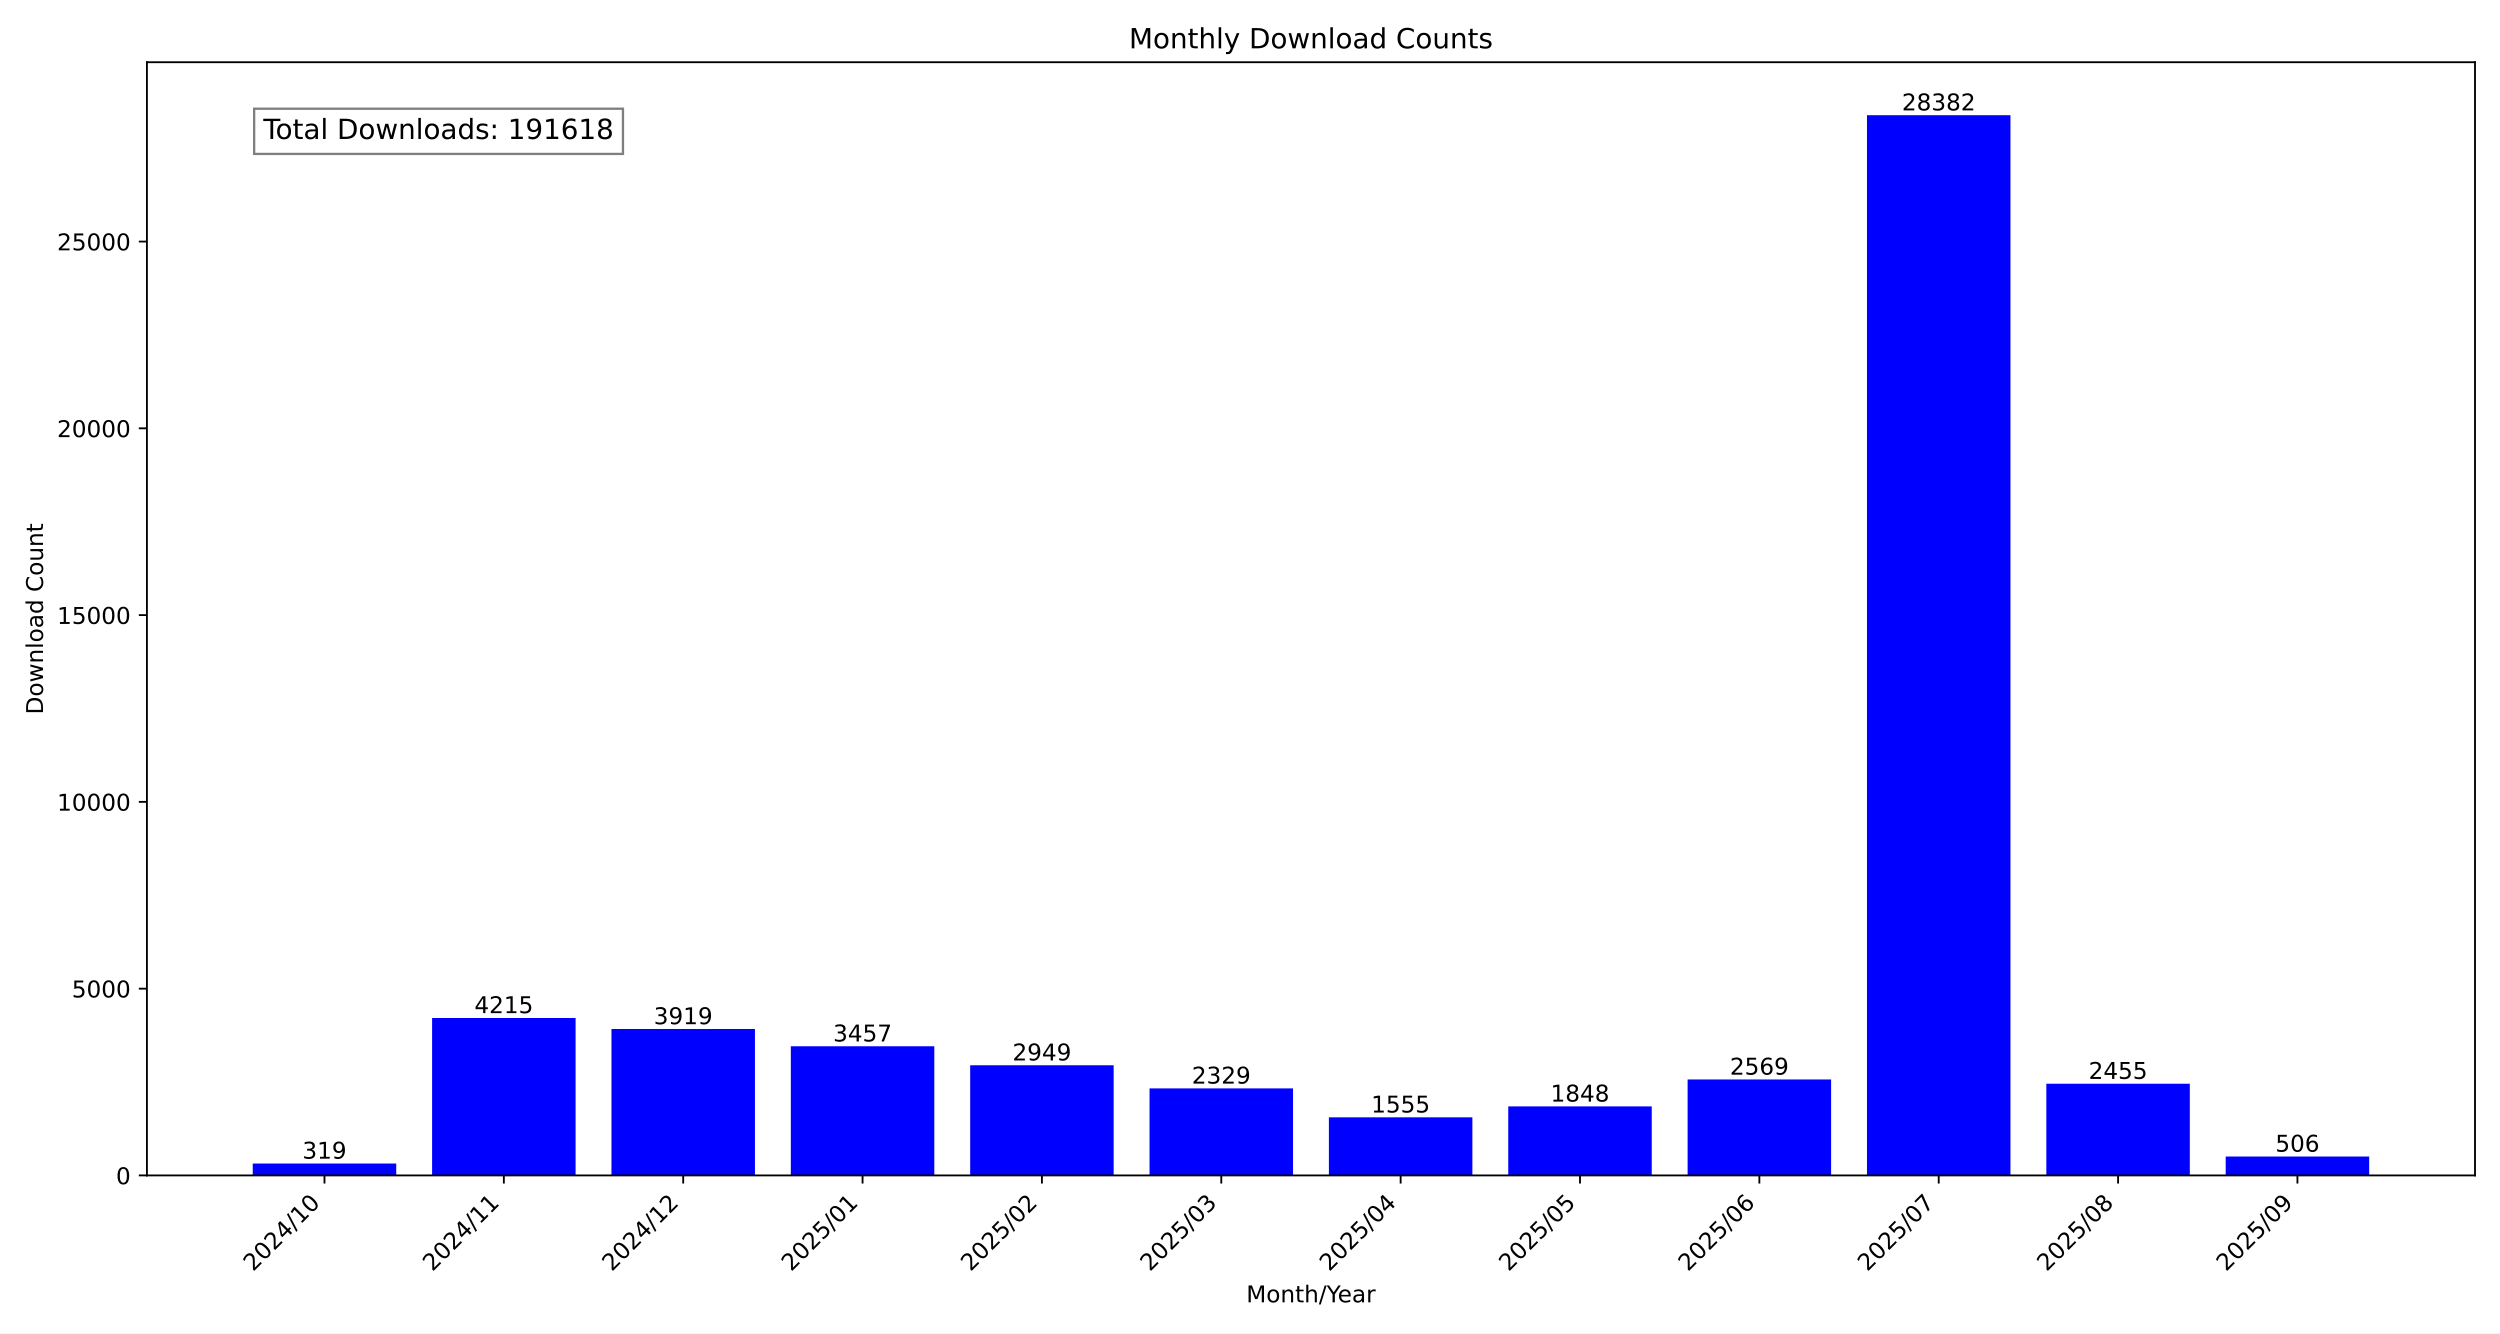
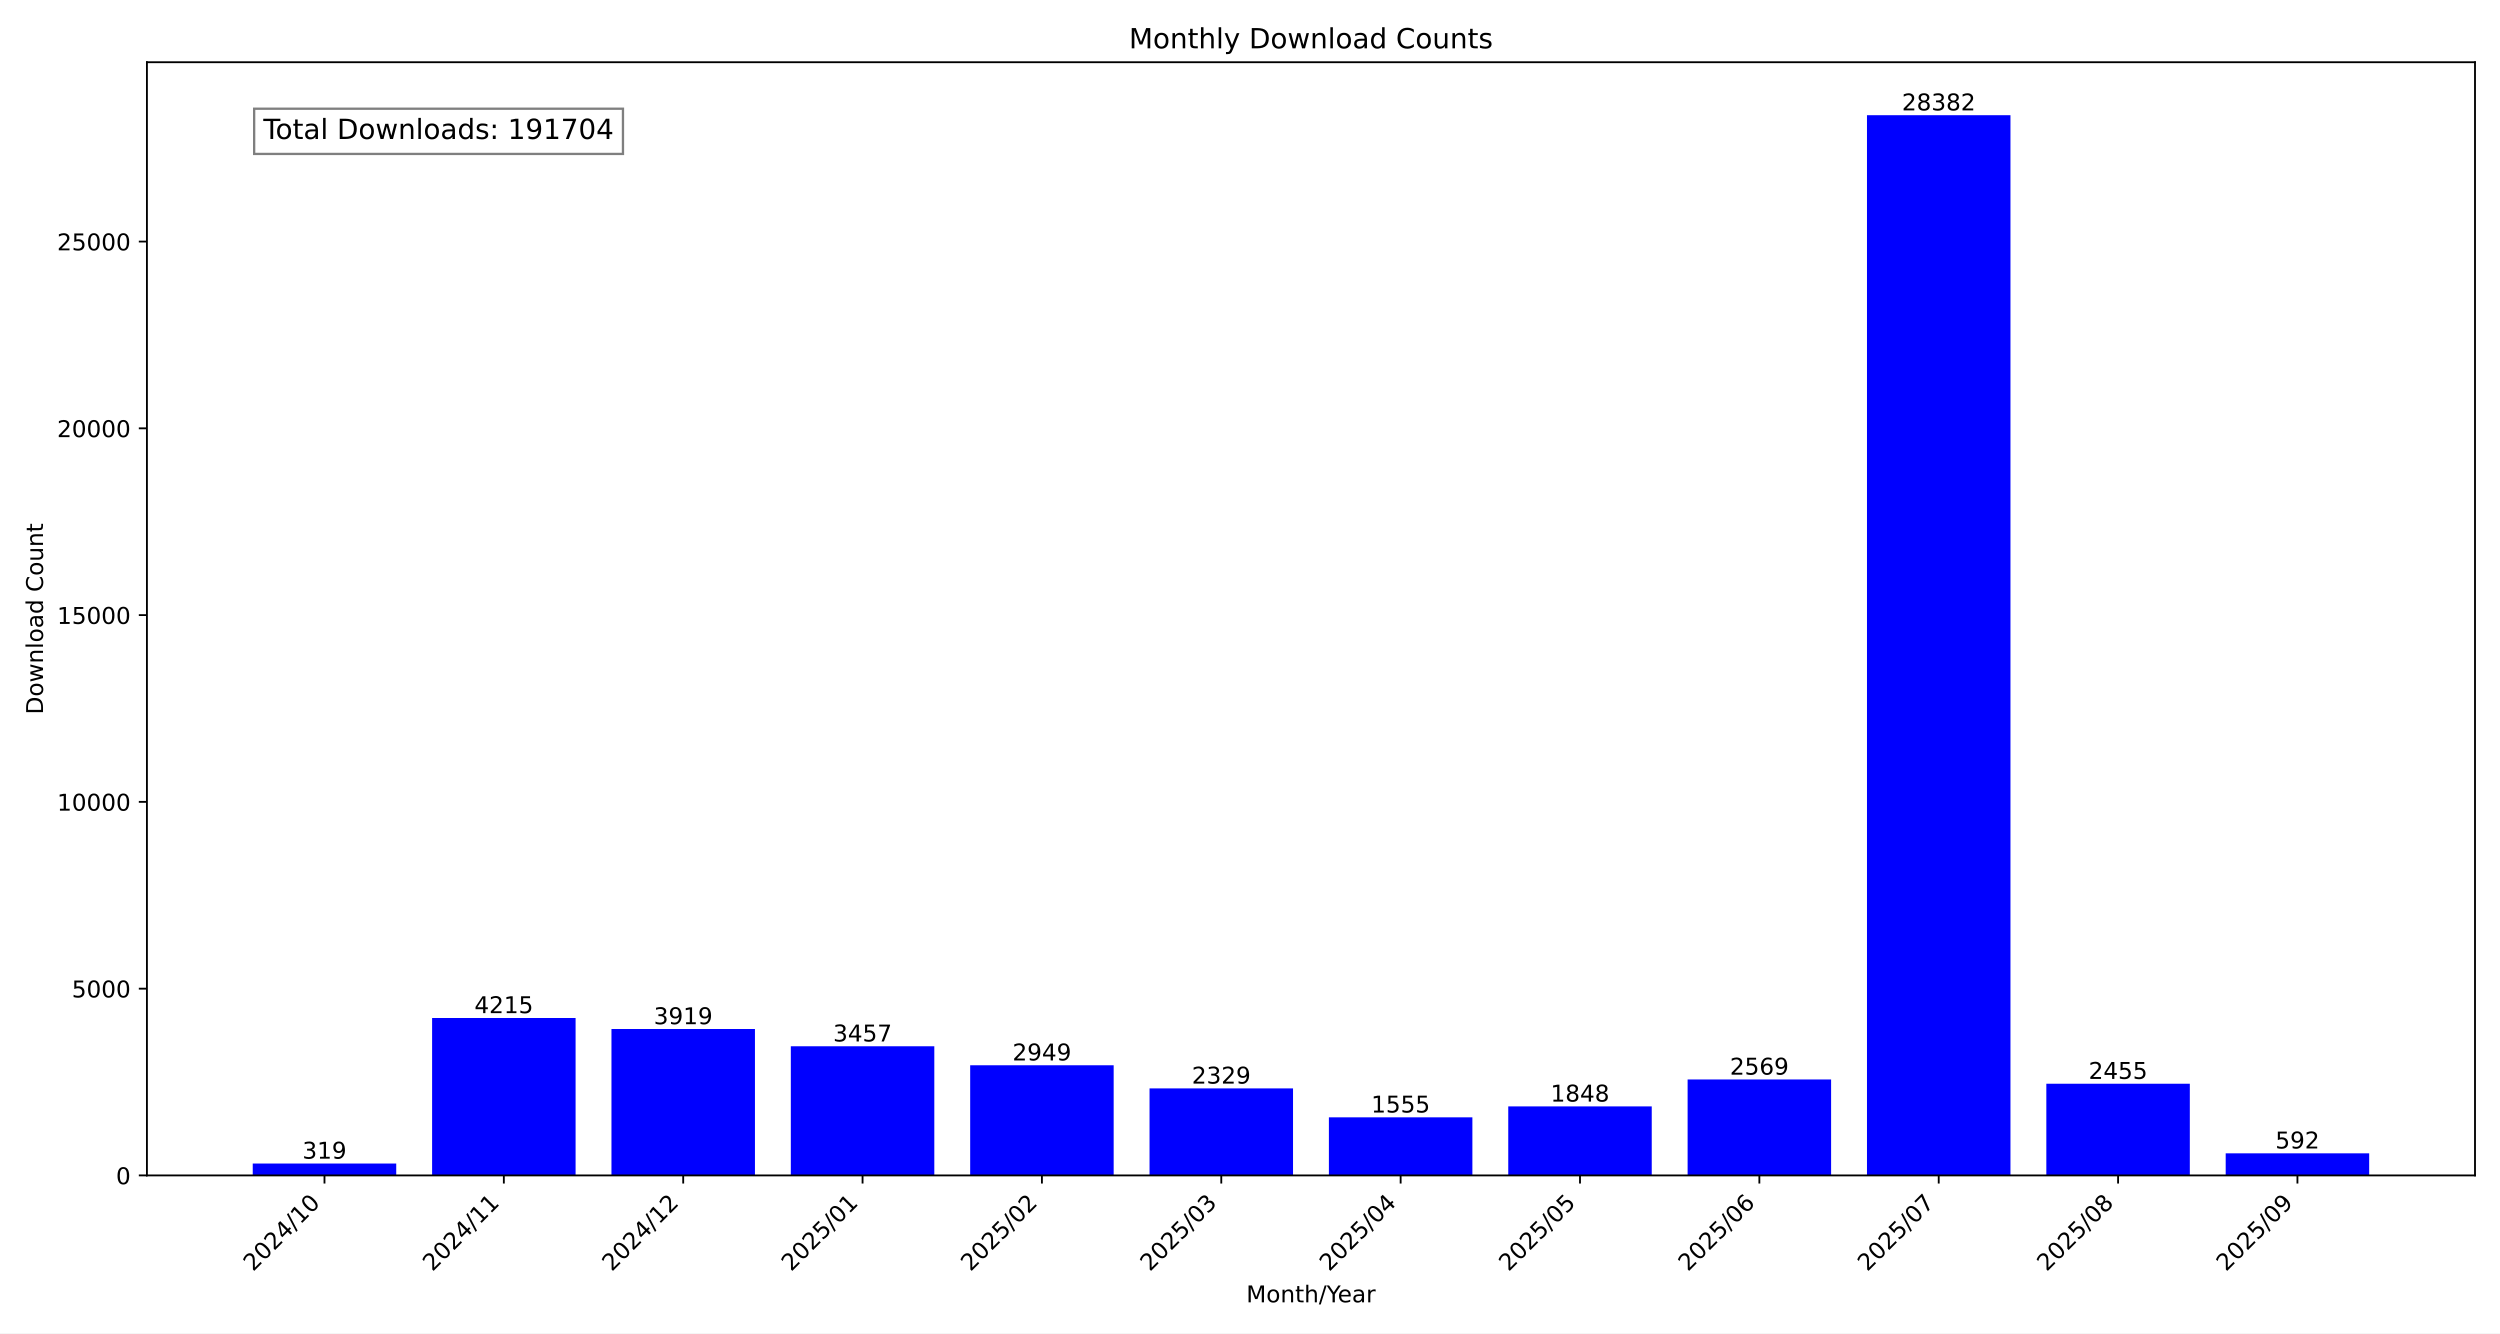
<svg xmlns="http://www.w3.org/2000/svg" xmlns:xlink="http://www.w3.org/1999/xlink" width="1080pt" height="576pt" viewBox="0 0 1080 576" version="1.1">
  <defs>
    <style type="text/css">*{stroke-linejoin: round; stroke-linecap: butt}</style>
  </defs>
  <g id="figure_1">
    <g id="patch_1">
      <path d="M 0 576  L 1080 576  L 1080 0  L 0 0  z " style="fill: #ffffff" />
    </g>
    <g id="axes_1">
      <g id="patch_2">
        <path d="M 63.47 507.782  L 1069.2 507.782  L 1069.2 26.88  L 63.47 26.88  z " style="fill: #ffffff" />
      </g>
      <g id="patch_3">
-         <path d="M 109.185 507.782  L 171.171 507.782  L 171.171 502.634  L 109.185 502.634  z " clip-path="url(#pc7897b27f4)" style="fill: #0000ff" />
+         <path d="M 109.185 507.782  L 171.171 507.782  L 171.171 502.634  L 109.185 502.634  z " clip-path="url(#p84c4032119)" style="fill: #0000ff" />
      </g>
      <g id="patch_4">
-         <path d="M 186.668 507.782  L 248.654 507.782  L 248.654 439.764  L 186.668 439.764  z " clip-path="url(#pc7897b27f4)" style="fill: #0000ff" />
+         <path d="M 186.668 507.782  L 248.654 507.782  L 248.654 439.764  L 186.668 439.764  z " clip-path="url(#p84c4032119)" style="fill: #0000ff" />
      </g>
      <g id="patch_5">
-         <path d="M 264.151 507.782  L 326.138 507.782  L 326.138 444.541  L 264.151 444.541  z " clip-path="url(#pc7897b27f4)" style="fill: #0000ff" />
+         <path d="M 264.151 507.782  L 326.138 507.782  L 326.138 444.541  L 264.151 444.541  z " clip-path="url(#p84c4032119)" style="fill: #0000ff" />
      </g>
      <g id="patch_6">
-         <path d="M 341.634 507.782  L 403.621 507.782  L 403.621 451.996  L 341.634 451.996  z " clip-path="url(#pc7897b27f4)" style="fill: #0000ff" />
+         <path d="M 341.634 507.782  L 403.621 507.782  L 403.621 451.996  L 341.634 451.996  z " clip-path="url(#p84c4032119)" style="fill: #0000ff" />
      </g>
      <g id="patch_7">
-         <path d="M 419.117 507.782  L 481.104 507.782  L 481.104 460.194  L 419.117 460.194  z " clip-path="url(#pc7897b27f4)" style="fill: #0000ff" />
+         <path d="M 419.117 507.782  L 481.104 507.782  L 481.104 460.194  L 419.117 460.194  z " clip-path="url(#p84c4032119)" style="fill: #0000ff" />
      </g>
      <g id="patch_8">
-         <path d="M 496.6 507.782  L 558.587 507.782  L 558.587 470.199  L 496.6 470.199  z " clip-path="url(#pc7897b27f4)" style="fill: #0000ff" />
+         <path d="M 496.6 507.782  L 558.587 507.782  L 558.587 470.199  L 496.6 470.199  z " clip-path="url(#p84c4032119)" style="fill: #0000ff" />
      </g>
      <g id="patch_9">
-         <path d="M 574.083 507.782  L 636.07 507.782  L 636.07 482.689  L 574.083 482.689  z " clip-path="url(#pc7897b27f4)" style="fill: #0000ff" />
+         <path d="M 574.083 507.782  L 636.07 507.782  L 636.07 482.689  L 574.083 482.689  z " clip-path="url(#p84c4032119)" style="fill: #0000ff" />
      </g>
      <g id="patch_10">
-         <path d="M 651.566 507.782  L 713.553 507.782  L 713.553 477.961  L 651.566 477.961  z " clip-path="url(#pc7897b27f4)" style="fill: #0000ff" />
+         <path d="M 651.566 507.782  L 713.553 507.782  L 713.553 477.961  L 651.566 477.961  z " clip-path="url(#p84c4032119)" style="fill: #0000ff" />
      </g>
      <g id="patch_11">
-         <path d="M 729.049 507.782  L 791.036 507.782  L 791.036 466.326  L 729.049 466.326  z " clip-path="url(#pc7897b27f4)" style="fill: #0000ff" />
+         <path d="M 729.049 507.782  L 791.036 507.782  L 791.036 466.326  L 729.049 466.326  z " clip-path="url(#p84c4032119)" style="fill: #0000ff" />
      </g>
      <g id="patch_12">
-         <path d="M 806.532 507.782  L 868.519 507.782  L 868.519 49.78  L 806.532 49.78  z " clip-path="url(#pc7897b27f4)" style="fill: #0000ff" />
+         <path d="M 806.532 507.782  L 868.519 507.782  L 868.519 49.78  L 806.532 49.78  z " clip-path="url(#p84c4032119)" style="fill: #0000ff" />
      </g>
      <g id="patch_13">
-         <path d="M 884.016 507.782  L 946.002 507.782  L 946.002 468.165  L 884.016 468.165  z " clip-path="url(#pc7897b27f4)" style="fill: #0000ff" />
+         <path d="M 884.016 507.782  L 946.002 507.782  L 946.002 468.165  L 884.016 468.165  z " clip-path="url(#p84c4032119)" style="fill: #0000ff" />
      </g>
      <g id="patch_14">
-         <path d="M 961.499 507.782  L 1023.485 507.782  L 1023.485 499.616  L 961.499 499.616  z " clip-path="url(#pc7897b27f4)" style="fill: #0000ff" />
+         <path d="M 961.499 507.782  L 1023.485 507.782  L 1023.485 498.229  L 961.499 498.229  z " clip-path="url(#p84c4032119)" style="fill: #0000ff" />
      </g>
      <g id="matplotlib.axis_1">
        <g id="xtick_1">
          <g id="line2d_1">
            <defs>
-               <path id="m8967064bf0" d="M 0 0  L 0 3.5  " style="stroke: #000000; stroke-width: 0.8" />
+               <path id="m79286343f2" d="M 0 0  L 0 3.5  " style="stroke: #000000; stroke-width: 0.8" />
            </defs>
            <g>
-               <use xlink:href="#m8967064bf0" x="140.178" y="507.782" style="stroke: #000000; stroke-width: 0.8" />
+               <use xlink:href="#m79286343f2" x="140.178" y="507.782" style="stroke: #000000; stroke-width: 0.8" />
            </g>
          </g>
          <g id="text_1">
            <g transform="translate(109.3318 549.5306) rotate(-45) scale(0.1 -0.1)">
              <defs>
                <path id="DejaVuSans-32" d="M 1228 531  L 3431 531  L 3431 0  L 469 0  L 469 531  Q 828 903 1448 1529  Q 2069 2156 2228 2338  Q 2531 2678 2651 2914  Q 2772 3150 2772 3378  Q 2772 3750 2511 3984  Q 2250 4219 1831 4219  Q 1534 4219 1204 4116  Q 875 4013 500 3803  L 500 4441  Q 881 4594 1212 4672  Q 1544 4750 1819 4750  Q 2544 4750 2975 4387  Q 3406 4025 3406 3419  Q 3406 3131 3298 2873  Q 3191 2616 2906 2266  Q 2828 2175 2409 1742  Q 1991 1309 1228 531  z " transform="scale(0.015625)" />
                <path id="DejaVuSans-30" d="M 2034 4250  Q 1547 4250 1301 3770  Q 1056 3291 1056 2328  Q 1056 1369 1301 889  Q 1547 409 2034 409  Q 2525 409 2770 889  Q 3016 1369 3016 2328  Q 3016 3291 2770 3770  Q 2525 4250 2034 4250  z M 2034 4750  Q 2819 4750 3233 4129  Q 3647 3509 3647 2328  Q 3647 1150 3233 529  Q 2819 -91 2034 -91  Q 1250 -91 836 529  Q 422 1150 422 2328  Q 422 3509 836 4129  Q 1250 4750 2034 4750  z " transform="scale(0.015625)" />
                <path id="DejaVuSans-34" d="M 2419 4116  L 825 1625  L 2419 1625  L 2419 4116  z M 2253 4666  L 3047 4666  L 3047 1625  L 3713 1625  L 3713 1100  L 3047 1100  L 3047 0  L 2419 0  L 2419 1100  L 313 1100  L 313 1709  L 2253 4666  z " transform="scale(0.015625)" />
                <path id="DejaVuSans-2f" d="M 1625 4666  L 2156 4666  L 531 -594  L 0 -594  L 1625 4666  z " transform="scale(0.015625)" />
                <path id="DejaVuSans-31" d="M 794 531  L 1825 531  L 1825 4091  L 703 3866  L 703 4441  L 1819 4666  L 2450 4666  L 2450 531  L 3481 531  L 3481 0  L 794 0  L 794 531  z " transform="scale(0.015625)" />
              </defs>
              <use xlink:href="#DejaVuSans-32" />
              <use xlink:href="#DejaVuSans-30" x="63.623" />
              <use xlink:href="#DejaVuSans-32" x="127.246" />
              <use xlink:href="#DejaVuSans-34" x="190.869" />
              <use xlink:href="#DejaVuSans-2f" x="254.492" />
              <use xlink:href="#DejaVuSans-31" x="288.184" />
              <use xlink:href="#DejaVuSans-30" x="351.807" />
            </g>
          </g>
        </g>
        <g id="xtick_2">
          <g id="line2d_2">
            <g>
-               <use xlink:href="#m8967064bf0" x="217.661" y="507.782" style="stroke: #000000; stroke-width: 0.8" />
+               <use xlink:href="#m79286343f2" x="217.661" y="507.782" style="stroke: #000000; stroke-width: 0.8" />
            </g>
          </g>
          <g id="text_2">
            <g transform="translate(186.8148 549.5306) rotate(-45) scale(0.1 -0.1)">
              <use xlink:href="#DejaVuSans-32" />
              <use xlink:href="#DejaVuSans-30" x="63.623" />
              <use xlink:href="#DejaVuSans-32" x="127.246" />
              <use xlink:href="#DejaVuSans-34" x="190.869" />
              <use xlink:href="#DejaVuSans-2f" x="254.492" />
              <use xlink:href="#DejaVuSans-31" x="288.184" />
              <use xlink:href="#DejaVuSans-31" x="351.807" />
            </g>
          </g>
        </g>
        <g id="xtick_3">
          <g id="line2d_3">
            <g>
-               <use xlink:href="#m8967064bf0" x="295.144" y="507.782" style="stroke: #000000; stroke-width: 0.8" />
+               <use xlink:href="#m79286343f2" x="295.144" y="507.782" style="stroke: #000000; stroke-width: 0.8" />
            </g>
          </g>
          <g id="text_3">
            <g transform="translate(264.2979 549.5306) rotate(-45) scale(0.1 -0.1)">
              <use xlink:href="#DejaVuSans-32" />
              <use xlink:href="#DejaVuSans-30" x="63.623" />
              <use xlink:href="#DejaVuSans-32" x="127.246" />
              <use xlink:href="#DejaVuSans-34" x="190.869" />
              <use xlink:href="#DejaVuSans-2f" x="254.492" />
              <use xlink:href="#DejaVuSans-31" x="288.184" />
              <use xlink:href="#DejaVuSans-32" x="351.807" />
            </g>
          </g>
        </g>
        <g id="xtick_4">
          <g id="line2d_4">
            <g>
-               <use xlink:href="#m8967064bf0" x="372.627" y="507.782" style="stroke: #000000; stroke-width: 0.8" />
+               <use xlink:href="#m79286343f2" x="372.627" y="507.782" style="stroke: #000000; stroke-width: 0.8" />
            </g>
          </g>
          <g id="text_4">
            <g transform="translate(341.7809 549.5306) rotate(-45) scale(0.1 -0.1)">
              <defs>
                <path id="DejaVuSans-35" d="M 691 4666  L 3169 4666  L 3169 4134  L 1269 4134  L 1269 2991  Q 1406 3038 1543 3061  Q 1681 3084 1819 3084  Q 2600 3084 3056 2656  Q 3513 2228 3513 1497  Q 3513 744 3044 326  Q 2575 -91 1722 -91  Q 1428 -91 1123 -41  Q 819 9 494 109  L 494 744  Q 775 591 1075 516  Q 1375 441 1709 441  Q 2250 441 2565 725  Q 2881 1009 2881 1497  Q 2881 1984 2565 2268  Q 2250 2553 1709 2553  Q 1456 2553 1204 2497  Q 953 2441 691 2322  L 691 4666  z " transform="scale(0.015625)" />
              </defs>
              <use xlink:href="#DejaVuSans-32" />
              <use xlink:href="#DejaVuSans-30" x="63.623" />
              <use xlink:href="#DejaVuSans-32" x="127.246" />
              <use xlink:href="#DejaVuSans-35" x="190.869" />
              <use xlink:href="#DejaVuSans-2f" x="254.492" />
              <use xlink:href="#DejaVuSans-30" x="288.184" />
              <use xlink:href="#DejaVuSans-31" x="351.807" />
            </g>
          </g>
        </g>
        <g id="xtick_5">
          <g id="line2d_5">
            <g>
-               <use xlink:href="#m8967064bf0" x="450.11" y="507.782" style="stroke: #000000; stroke-width: 0.8" />
+               <use xlink:href="#m79286343f2" x="450.11" y="507.782" style="stroke: #000000; stroke-width: 0.8" />
            </g>
          </g>
          <g id="text_5">
            <g transform="translate(419.264 549.5306) rotate(-45) scale(0.1 -0.1)">
              <use xlink:href="#DejaVuSans-32" />
              <use xlink:href="#DejaVuSans-30" x="63.623" />
              <use xlink:href="#DejaVuSans-32" x="127.246" />
              <use xlink:href="#DejaVuSans-35" x="190.869" />
              <use xlink:href="#DejaVuSans-2f" x="254.492" />
              <use xlink:href="#DejaVuSans-30" x="288.184" />
              <use xlink:href="#DejaVuSans-32" x="351.807" />
            </g>
          </g>
        </g>
        <g id="xtick_6">
          <g id="line2d_6">
            <g>
-               <use xlink:href="#m8967064bf0" x="527.593" y="507.782" style="stroke: #000000; stroke-width: 0.8" />
+               <use xlink:href="#m79286343f2" x="527.593" y="507.782" style="stroke: #000000; stroke-width: 0.8" />
            </g>
          </g>
          <g id="text_6">
            <g transform="translate(496.747 549.5306) rotate(-45) scale(0.1 -0.1)">
              <defs>
                <path id="DejaVuSans-33" d="M 2597 2516  Q 3050 2419 3304 2112  Q 3559 1806 3559 1356  Q 3559 666 3084 287  Q 2609 -91 1734 -91  Q 1441 -91 1130 -33  Q 819 25 488 141  L 488 750  Q 750 597 1062 519  Q 1375 441 1716 441  Q 2309 441 2620 675  Q 2931 909 2931 1356  Q 2931 1769 2642 2001  Q 2353 2234 1838 2234  L 1294 2234  L 1294 2753  L 1863 2753  Q 2328 2753 2575 2939  Q 2822 3125 2822 3475  Q 2822 3834 2567 4026  Q 2313 4219 1838 4219  Q 1578 4219 1281 4162  Q 984 4106 628 3988  L 628 4550  Q 988 4650 1302 4700  Q 1616 4750 1894 4750  Q 2613 4750 3031 4423  Q 3450 4097 3450 3541  Q 3450 3153 3228 2886  Q 3006 2619 2597 2516  z " transform="scale(0.015625)" />
              </defs>
              <use xlink:href="#DejaVuSans-32" />
              <use xlink:href="#DejaVuSans-30" x="63.623" />
              <use xlink:href="#DejaVuSans-32" x="127.246" />
              <use xlink:href="#DejaVuSans-35" x="190.869" />
              <use xlink:href="#DejaVuSans-2f" x="254.492" />
              <use xlink:href="#DejaVuSans-30" x="288.184" />
              <use xlink:href="#DejaVuSans-33" x="351.807" />
            </g>
          </g>
        </g>
        <g id="xtick_7">
          <g id="line2d_7">
            <g>
-               <use xlink:href="#m8967064bf0" x="605.077" y="507.782" style="stroke: #000000; stroke-width: 0.8" />
+               <use xlink:href="#m79286343f2" x="605.077" y="507.782" style="stroke: #000000; stroke-width: 0.8" />
            </g>
          </g>
          <g id="text_7">
            <g transform="translate(574.2301 549.5306) rotate(-45) scale(0.1 -0.1)">
              <use xlink:href="#DejaVuSans-32" />
              <use xlink:href="#DejaVuSans-30" x="63.623" />
              <use xlink:href="#DejaVuSans-32" x="127.246" />
              <use xlink:href="#DejaVuSans-35" x="190.869" />
              <use xlink:href="#DejaVuSans-2f" x="254.492" />
              <use xlink:href="#DejaVuSans-30" x="288.184" />
              <use xlink:href="#DejaVuSans-34" x="351.807" />
            </g>
          </g>
        </g>
        <g id="xtick_8">
          <g id="line2d_8">
            <g>
-               <use xlink:href="#m8967064bf0" x="682.56" y="507.782" style="stroke: #000000; stroke-width: 0.8" />
+               <use xlink:href="#m79286343f2" x="682.56" y="507.782" style="stroke: #000000; stroke-width: 0.8" />
            </g>
          </g>
          <g id="text_8">
            <g transform="translate(651.7131 549.5306) rotate(-45) scale(0.1 -0.1)">
              <use xlink:href="#DejaVuSans-32" />
              <use xlink:href="#DejaVuSans-30" x="63.623" />
              <use xlink:href="#DejaVuSans-32" x="127.246" />
              <use xlink:href="#DejaVuSans-35" x="190.869" />
              <use xlink:href="#DejaVuSans-2f" x="254.492" />
              <use xlink:href="#DejaVuSans-30" x="288.184" />
              <use xlink:href="#DejaVuSans-35" x="351.807" />
            </g>
          </g>
        </g>
        <g id="xtick_9">
          <g id="line2d_9">
            <g>
-               <use xlink:href="#m8967064bf0" x="760.043" y="507.782" style="stroke: #000000; stroke-width: 0.8" />
+               <use xlink:href="#m79286343f2" x="760.043" y="507.782" style="stroke: #000000; stroke-width: 0.8" />
            </g>
          </g>
          <g id="text_9">
            <g transform="translate(729.1962 549.5306) rotate(-45) scale(0.1 -0.1)">
              <defs>
                <path id="DejaVuSans-36" d="M 2113 2584  Q 1688 2584 1439 2293  Q 1191 2003 1191 1497  Q 1191 994 1439 701  Q 1688 409 2113 409  Q 2538 409 2786 701  Q 3034 994 3034 1497  Q 3034 2003 2786 2293  Q 2538 2584 2113 2584  z M 3366 4563  L 3366 3988  Q 3128 4100 2886 4159  Q 2644 4219 2406 4219  Q 1781 4219 1451 3797  Q 1122 3375 1075 2522  Q 1259 2794 1537 2939  Q 1816 3084 2150 3084  Q 2853 3084 3261 2657  Q 3669 2231 3669 1497  Q 3669 778 3244 343  Q 2819 -91 2113 -91  Q 1303 -91 875 529  Q 447 1150 447 2328  Q 447 3434 972 4092  Q 1497 4750 2381 4750  Q 2619 4750 2861 4703  Q 3103 4656 3366 4563  z " transform="scale(0.015625)" />
              </defs>
              <use xlink:href="#DejaVuSans-32" />
              <use xlink:href="#DejaVuSans-30" x="63.623" />
              <use xlink:href="#DejaVuSans-32" x="127.246" />
              <use xlink:href="#DejaVuSans-35" x="190.869" />
              <use xlink:href="#DejaVuSans-2f" x="254.492" />
              <use xlink:href="#DejaVuSans-30" x="288.184" />
              <use xlink:href="#DejaVuSans-36" x="351.807" />
            </g>
          </g>
        </g>
        <g id="xtick_10">
          <g id="line2d_10">
            <g>
-               <use xlink:href="#m8967064bf0" x="837.526" y="507.782" style="stroke: #000000; stroke-width: 0.8" />
+               <use xlink:href="#m79286343f2" x="837.526" y="507.782" style="stroke: #000000; stroke-width: 0.8" />
            </g>
          </g>
          <g id="text_10">
            <g transform="translate(806.6792 549.5306) rotate(-45) scale(0.1 -0.1)">
              <defs>
                <path id="DejaVuSans-37" d="M 525 4666  L 3525 4666  L 3525 4397  L 1831 0  L 1172 0  L 2766 4134  L 525 4134  L 525 4666  z " transform="scale(0.015625)" />
              </defs>
              <use xlink:href="#DejaVuSans-32" />
              <use xlink:href="#DejaVuSans-30" x="63.623" />
              <use xlink:href="#DejaVuSans-32" x="127.246" />
              <use xlink:href="#DejaVuSans-35" x="190.869" />
              <use xlink:href="#DejaVuSans-2f" x="254.492" />
              <use xlink:href="#DejaVuSans-30" x="288.184" />
              <use xlink:href="#DejaVuSans-37" x="351.807" />
            </g>
          </g>
        </g>
        <g id="xtick_11">
          <g id="line2d_11">
            <g>
-               <use xlink:href="#m8967064bf0" x="915.009" y="507.782" style="stroke: #000000; stroke-width: 0.8" />
+               <use xlink:href="#m79286343f2" x="915.009" y="507.782" style="stroke: #000000; stroke-width: 0.8" />
            </g>
          </g>
          <g id="text_11">
            <g transform="translate(884.1623 549.5306) rotate(-45) scale(0.1 -0.1)">
              <defs>
                <path id="DejaVuSans-38" d="M 2034 2216  Q 1584 2216 1326 1975  Q 1069 1734 1069 1313  Q 1069 891 1326 650  Q 1584 409 2034 409  Q 2484 409 2743 651  Q 3003 894 3003 1313  Q 3003 1734 2745 1975  Q 2488 2216 2034 2216  z M 1403 2484  Q 997 2584 770 2862  Q 544 3141 544 3541  Q 544 4100 942 4425  Q 1341 4750 2034 4750  Q 2731 4750 3128 4425  Q 3525 4100 3525 3541  Q 3525 3141 3298 2862  Q 3072 2584 2669 2484  Q 3125 2378 3379 2068  Q 3634 1759 3634 1313  Q 3634 634 3220 271  Q 2806 -91 2034 -91  Q 1263 -91 848 271  Q 434 634 434 1313  Q 434 1759 690 2068  Q 947 2378 1403 2484  z M 1172 3481  Q 1172 3119 1398 2916  Q 1625 2713 2034 2713  Q 2441 2713 2670 2916  Q 2900 3119 2900 3481  Q 2900 3844 2670 4047  Q 2441 4250 2034 4250  Q 1625 4250 1398 4047  Q 1172 3844 1172 3481  z " transform="scale(0.015625)" />
              </defs>
              <use xlink:href="#DejaVuSans-32" />
              <use xlink:href="#DejaVuSans-30" x="63.623" />
              <use xlink:href="#DejaVuSans-32" x="127.246" />
              <use xlink:href="#DejaVuSans-35" x="190.869" />
              <use xlink:href="#DejaVuSans-2f" x="254.492" />
              <use xlink:href="#DejaVuSans-30" x="288.184" />
              <use xlink:href="#DejaVuSans-38" x="351.807" />
            </g>
          </g>
        </g>
        <g id="xtick_12">
          <g id="line2d_12">
            <g>
-               <use xlink:href="#m8967064bf0" x="992.492" y="507.782" style="stroke: #000000; stroke-width: 0.8" />
+               <use xlink:href="#m79286343f2" x="992.492" y="507.782" style="stroke: #000000; stroke-width: 0.8" />
            </g>
          </g>
          <g id="text_12">
            <g transform="translate(961.6454 549.5306) rotate(-45) scale(0.1 -0.1)">
              <defs>
                <path id="DejaVuSans-39" d="M 703 97  L 703 672  Q 941 559 1184 500  Q 1428 441 1663 441  Q 2288 441 2617 861  Q 2947 1281 2994 2138  Q 2813 1869 2534 1725  Q 2256 1581 1919 1581  Q 1219 1581 811 2004  Q 403 2428 403 3163  Q 403 3881 828 4315  Q 1253 4750 1959 4750  Q 2769 4750 3195 4129  Q 3622 3509 3622 2328  Q 3622 1225 3098 567  Q 2575 -91 1691 -91  Q 1453 -91 1209 -44  Q 966 3 703 97  z M 1959 2075  Q 2384 2075 2632 2365  Q 2881 2656 2881 3163  Q 2881 3666 2632 3958  Q 2384 4250 1959 4250  Q 1534 4250 1286 3958  Q 1038 3666 1038 3163  Q 1038 2656 1286 2365  Q 1534 2075 1959 2075  z " transform="scale(0.015625)" />
              </defs>
              <use xlink:href="#DejaVuSans-32" />
              <use xlink:href="#DejaVuSans-30" x="63.623" />
              <use xlink:href="#DejaVuSans-32" x="127.246" />
              <use xlink:href="#DejaVuSans-35" x="190.869" />
              <use xlink:href="#DejaVuSans-2f" x="254.492" />
              <use xlink:href="#DejaVuSans-30" x="288.184" />
              <use xlink:href="#DejaVuSans-39" x="351.807" />
            </g>
          </g>
        </g>
        <g id="text_13">
          <g transform="translate(538.392 562.5996) scale(0.1 -0.1)">
            <defs>
              <path id="DejaVuSans-4d" d="M 628 4666  L 1569 4666  L 2759 1491  L 3956 4666  L 4897 4666  L 4897 0  L 4281 0  L 4281 4097  L 3078 897  L 2444 897  L 1241 4097  L 1241 0  L 628 0  L 628 4666  z " transform="scale(0.015625)" />
              <path id="DejaVuSans-6f" d="M 1959 3097  Q 1497 3097 1228 2736  Q 959 2375 959 1747  Q 959 1119 1226 758  Q 1494 397 1959 397  Q 2419 397 2687 759  Q 2956 1122 2956 1747  Q 2956 2369 2687 2733  Q 2419 3097 1959 3097  z M 1959 3584  Q 2709 3584 3137 3096  Q 3566 2609 3566 1747  Q 3566 888 3137 398  Q 2709 -91 1959 -91  Q 1206 -91 779 398  Q 353 888 353 1747  Q 353 2609 779 3096  Q 1206 3584 1959 3584  z " transform="scale(0.015625)" />
              <path id="DejaVuSans-6e" d="M 3513 2113  L 3513 0  L 2938 0  L 2938 2094  Q 2938 2591 2744 2837  Q 2550 3084 2163 3084  Q 1697 3084 1428 2787  Q 1159 2491 1159 1978  L 1159 0  L 581 0  L 581 3500  L 1159 3500  L 1159 2956  Q 1366 3272 1645 3428  Q 1925 3584 2291 3584  Q 2894 3584 3203 3211  Q 3513 2838 3513 2113  z " transform="scale(0.015625)" />
              <path id="DejaVuSans-74" d="M 1172 4494  L 1172 3500  L 2356 3500  L 2356 3053  L 1172 3053  L 1172 1153  Q 1172 725 1289 603  Q 1406 481 1766 481  L 2356 481  L 2356 0  L 1766 0  Q 1100 0 847 248  Q 594 497 594 1153  L 594 3053  L 172 3053  L 172 3500  L 594 3500  L 594 4494  L 1172 4494  z " transform="scale(0.015625)" />
              <path id="DejaVuSans-68" d="M 3513 2113  L 3513 0  L 2938 0  L 2938 2094  Q 2938 2591 2744 2837  Q 2550 3084 2163 3084  Q 1697 3084 1428 2787  Q 1159 2491 1159 1978  L 1159 0  L 581 0  L 581 4863  L 1159 4863  L 1159 2956  Q 1366 3272 1645 3428  Q 1925 3584 2291 3584  Q 2894 3584 3203 3211  Q 3513 2838 3513 2113  z " transform="scale(0.015625)" />
              <path id="DejaVuSans-59" d="M -13 4666  L 666 4666  L 1959 2747  L 3244 4666  L 3922 4666  L 2272 2222  L 2272 0  L 1638 0  L 1638 2222  L -13 4666  z " transform="scale(0.015625)" />
              <path id="DejaVuSans-65" d="M 3597 1894  L 3597 1613  L 953 1613  Q 991 1019 1311 708  Q 1631 397 2203 397  Q 2534 397 2845 478  Q 3156 559 3463 722  L 3463 178  Q 3153 47 2828 -22  Q 2503 -91 2169 -91  Q 1331 -91 842 396  Q 353 884 353 1716  Q 353 2575 817 3079  Q 1281 3584 2069 3584  Q 2775 3584 3186 3129  Q 3597 2675 3597 1894  z M 3022 2063  Q 3016 2534 2758 2815  Q 2500 3097 2075 3097  Q 1594 3097 1305 2825  Q 1016 2553 972 2059  L 3022 2063  z " transform="scale(0.015625)" />
              <path id="DejaVuSans-61" d="M 2194 1759  Q 1497 1759 1228 1600  Q 959 1441 959 1056  Q 959 750 1161 570  Q 1363 391 1709 391  Q 2188 391 2477 730  Q 2766 1069 2766 1631  L 2766 1759  L 2194 1759  z M 3341 1997  L 3341 0  L 2766 0  L 2766 531  Q 2569 213 2275 61  Q 1981 -91 1556 -91  Q 1019 -91 701 211  Q 384 513 384 1019  Q 384 1609 779 1909  Q 1175 2209 1959 2209  L 2766 2209  L 2766 2266  Q 2766 2663 2505 2880  Q 2244 3097 1772 3097  Q 1472 3097 1187 3025  Q 903 2953 641 2809  L 641 3341  Q 956 3463 1253 3523  Q 1550 3584 1831 3584  Q 2591 3584 2966 3190  Q 3341 2797 3341 1997  z " transform="scale(0.015625)" />
              <path id="DejaVuSans-72" d="M 2631 2963  Q 2534 3019 2420 3045  Q 2306 3072 2169 3072  Q 1681 3072 1420 2755  Q 1159 2438 1159 1844  L 1159 0  L 581 0  L 581 3500  L 1159 3500  L 1159 2956  Q 1341 3275 1631 3429  Q 1922 3584 2338 3584  Q 2397 3584 2469 3576  Q 2541 3569 2628 3553  L 2631 2963  z " transform="scale(0.015625)" />
            </defs>
            <use xlink:href="#DejaVuSans-4d" />
            <use xlink:href="#DejaVuSans-6f" x="86.279" />
            <use xlink:href="#DejaVuSans-6e" x="147.461" />
            <use xlink:href="#DejaVuSans-74" x="210.84" />
            <use xlink:href="#DejaVuSans-68" x="250.049" />
            <use xlink:href="#DejaVuSans-2f" x="313.428" />
            <use xlink:href="#DejaVuSans-59" x="347.119" />
            <use xlink:href="#DejaVuSans-65" x="394.953" />
            <use xlink:href="#DejaVuSans-61" x="456.477" />
            <use xlink:href="#DejaVuSans-72" x="517.756" />
          </g>
        </g>
      </g>
      <g id="matplotlib.axis_2">
        <g id="ytick_1">
          <g id="line2d_13">
            <defs>
-               <path id="m26f2ea48c9" d="M 0 0  L -3.5 0  " style="stroke: #000000; stroke-width: 0.8" />
+               <path id="m5acc3c8eaa" d="M 0 0  L -3.5 0  " style="stroke: #000000; stroke-width: 0.8" />
            </defs>
            <g>
-               <use xlink:href="#m26f2ea48c9" x="63.47" y="507.782" style="stroke: #000000; stroke-width: 0.8" />
+               <use xlink:href="#m5acc3c8eaa" x="63.47" y="507.782" style="stroke: #000000; stroke-width: 0.8" />
            </g>
          </g>
          <g id="text_14">
            <g transform="translate(50.1075 511.581) scale(0.1 -0.1)">
              <use xlink:href="#DejaVuSans-30" />
            </g>
          </g>
        </g>
        <g id="ytick_2">
          <g id="line2d_14">
            <g>
-               <use xlink:href="#m26f2ea48c9" x="63.47" y="427.097" style="stroke: #000000; stroke-width: 0.8" />
+               <use xlink:href="#m5acc3c8eaa" x="63.47" y="427.097" style="stroke: #000000; stroke-width: 0.8" />
            </g>
          </g>
          <g id="text_15">
            <g transform="translate(31.02 430.8958) scale(0.1 -0.1)">
              <use xlink:href="#DejaVuSans-35" />
              <use xlink:href="#DejaVuSans-30" x="63.623" />
              <use xlink:href="#DejaVuSans-30" x="127.246" />
              <use xlink:href="#DejaVuSans-30" x="190.869" />
            </g>
          </g>
        </g>
        <g id="ytick_3">
          <g id="line2d_15">
            <g>
-               <use xlink:href="#m26f2ea48c9" x="63.47" y="346.411" style="stroke: #000000; stroke-width: 0.8" />
+               <use xlink:href="#m5acc3c8eaa" x="63.47" y="346.411" style="stroke: #000000; stroke-width: 0.8" />
            </g>
          </g>
          <g id="text_16">
            <g transform="translate(24.6575 350.2105) scale(0.1 -0.1)">
              <use xlink:href="#DejaVuSans-31" />
              <use xlink:href="#DejaVuSans-30" x="63.623" />
              <use xlink:href="#DejaVuSans-30" x="127.246" />
              <use xlink:href="#DejaVuSans-30" x="190.869" />
              <use xlink:href="#DejaVuSans-30" x="254.492" />
            </g>
          </g>
        </g>
        <g id="ytick_4">
          <g id="line2d_16">
            <g>
-               <use xlink:href="#m26f2ea48c9" x="63.47" y="265.726" style="stroke: #000000; stroke-width: 0.8" />
+               <use xlink:href="#m5acc3c8eaa" x="63.47" y="265.726" style="stroke: #000000; stroke-width: 0.8" />
            </g>
          </g>
          <g id="text_17">
            <g transform="translate(24.6575 269.5253) scale(0.1 -0.1)">
              <use xlink:href="#DejaVuSans-31" />
              <use xlink:href="#DejaVuSans-35" x="63.623" />
              <use xlink:href="#DejaVuSans-30" x="127.246" />
              <use xlink:href="#DejaVuSans-30" x="190.869" />
              <use xlink:href="#DejaVuSans-30" x="254.492" />
            </g>
          </g>
        </g>
        <g id="ytick_5">
          <g id="line2d_17">
            <g>
-               <use xlink:href="#m26f2ea48c9" x="63.47" y="185.041" style="stroke: #000000; stroke-width: 0.8" />
+               <use xlink:href="#m5acc3c8eaa" x="63.47" y="185.041" style="stroke: #000000; stroke-width: 0.8" />
            </g>
          </g>
          <g id="text_18">
            <g transform="translate(24.6575 188.84) scale(0.1 -0.1)">
              <use xlink:href="#DejaVuSans-32" />
              <use xlink:href="#DejaVuSans-30" x="63.623" />
              <use xlink:href="#DejaVuSans-30" x="127.246" />
              <use xlink:href="#DejaVuSans-30" x="190.869" />
              <use xlink:href="#DejaVuSans-30" x="254.492" />
            </g>
          </g>
        </g>
        <g id="ytick_6">
          <g id="line2d_18">
            <g>
-               <use xlink:href="#m26f2ea48c9" x="63.47" y="104.356" style="stroke: #000000; stroke-width: 0.8" />
+               <use xlink:href="#m5acc3c8eaa" x="63.47" y="104.356" style="stroke: #000000; stroke-width: 0.8" />
            </g>
          </g>
          <g id="text_19">
            <g transform="translate(24.6575 108.1548) scale(0.1 -0.1)">
              <use xlink:href="#DejaVuSans-32" />
              <use xlink:href="#DejaVuSans-35" x="63.623" />
              <use xlink:href="#DejaVuSans-30" x="127.246" />
              <use xlink:href="#DejaVuSans-30" x="190.869" />
              <use xlink:href="#DejaVuSans-30" x="254.492" />
            </g>
          </g>
        </g>
        <g id="text_20">
          <g transform="translate(18.57781 308.6223) rotate(-90) scale(0.1 -0.1)">
            <defs>
              <path id="DejaVuSans-44" d="M 1259 4147  L 1259 519  L 2022 519  Q 2988 519 3436 956  Q 3884 1394 3884 2338  Q 3884 3275 3436 3711  Q 2988 4147 2022 4147  L 1259 4147  z M 628 4666  L 1925 4666  Q 3281 4666 3915 4102  Q 4550 3538 4550 2338  Q 4550 1131 3912 565  Q 3275 0 1925 0  L 628 0  L 628 4666  z " transform="scale(0.015625)" />
              <path id="DejaVuSans-77" d="M 269 3500  L 844 3500  L 1563 769  L 2278 3500  L 2956 3500  L 3675 769  L 4391 3500  L 4966 3500  L 4050 0  L 3372 0  L 2619 2869  L 1863 0  L 1184 0  L 269 3500  z " transform="scale(0.015625)" />
              <path id="DejaVuSans-6c" d="M 603 4863  L 1178 4863  L 1178 0  L 603 0  L 603 4863  z " transform="scale(0.015625)" />
              <path id="DejaVuSans-64" d="M 2906 2969  L 2906 4863  L 3481 4863  L 3481 0  L 2906 0  L 2906 525  Q 2725 213 2448 61  Q 2172 -91 1784 -91  Q 1150 -91 751 415  Q 353 922 353 1747  Q 353 2572 751 3078  Q 1150 3584 1784 3584  Q 2172 3584 2448 3432  Q 2725 3281 2906 2969  z M 947 1747  Q 947 1113 1208 752  Q 1469 391 1925 391  Q 2381 391 2643 752  Q 2906 1113 2906 1747  Q 2906 2381 2643 2742  Q 2381 3103 1925 3103  Q 1469 3103 1208 2742  Q 947 2381 947 1747  z " transform="scale(0.015625)" />
              <path id="DejaVuSans-20" transform="scale(0.015625)" />
              <path id="DejaVuSans-43" d="M 4122 4306  L 4122 3641  Q 3803 3938 3442 4084  Q 3081 4231 2675 4231  Q 1875 4231 1450 3742  Q 1025 3253 1025 2328  Q 1025 1406 1450 917  Q 1875 428 2675 428  Q 3081 428 3442 575  Q 3803 722 4122 1019  L 4122 359  Q 3791 134 3420 21  Q 3050 -91 2638 -91  Q 1578 -91 968 557  Q 359 1206 359 2328  Q 359 3453 968 4101  Q 1578 4750 2638 4750  Q 3056 4750 3426 4639  Q 3797 4528 4122 4306  z " transform="scale(0.015625)" />
              <path id="DejaVuSans-75" d="M 544 1381  L 544 3500  L 1119 3500  L 1119 1403  Q 1119 906 1312 657  Q 1506 409 1894 409  Q 2359 409 2629 706  Q 2900 1003 2900 1516  L 2900 3500  L 3475 3500  L 3475 0  L 2900 0  L 2900 538  Q 2691 219 2414 64  Q 2138 -91 1772 -91  Q 1169 -91 856 284  Q 544 659 544 1381  z M 1991 3584  L 1991 3584  z " transform="scale(0.015625)" />
            </defs>
            <use xlink:href="#DejaVuSans-44" />
            <use xlink:href="#DejaVuSans-6f" x="77.002" />
            <use xlink:href="#DejaVuSans-77" x="138.184" />
            <use xlink:href="#DejaVuSans-6e" x="219.971" />
            <use xlink:href="#DejaVuSans-6c" x="283.35" />
            <use xlink:href="#DejaVuSans-6f" x="311.133" />
            <use xlink:href="#DejaVuSans-61" x="372.314" />
            <use xlink:href="#DejaVuSans-64" x="433.594" />
            <use xlink:href="#DejaVuSans-20" x="497.07" />
            <use xlink:href="#DejaVuSans-43" x="528.857" />
            <use xlink:href="#DejaVuSans-6f" x="598.682" />
            <use xlink:href="#DejaVuSans-75" x="659.863" />
            <use xlink:href="#DejaVuSans-6e" x="723.242" />
            <use xlink:href="#DejaVuSans-74" x="786.621" />
          </g>
        </g>
      </g>
      <g id="patch_15">
        <path d="M 63.47 507.782  L 63.47 26.88  " style="fill: none; stroke: #000000; stroke-width: 0.8; stroke-linejoin: miter; stroke-linecap: square" />
      </g>
      <g id="patch_16">
        <path d="M 1069.2 507.782  L 1069.2 26.88  " style="fill: none; stroke: #000000; stroke-width: 0.8; stroke-linejoin: miter; stroke-linecap: square" />
      </g>
      <g id="patch_17">
        <path d="M 63.47 507.782  L 1069.2 507.782  " style="fill: none; stroke: #000000; stroke-width: 0.8; stroke-linejoin: miter; stroke-linecap: square" />
      </g>
      <g id="patch_18">
        <path d="M 63.47 26.88  L 1069.2 26.88  " style="fill: none; stroke: #000000; stroke-width: 0.8; stroke-linejoin: miter; stroke-linecap: square" />
      </g>
      <g id="text_21">
        <g transform="translate(130.6345 500.5544) scale(0.1 -0.1)">
          <use xlink:href="#DejaVuSans-33" />
          <use xlink:href="#DejaVuSans-31" x="63.623" />
          <use xlink:href="#DejaVuSans-39" x="127.246" />
        </g>
      </g>
      <g id="text_22">
        <g transform="translate(204.9363 437.6844) scale(0.1 -0.1)">
          <use xlink:href="#DejaVuSans-34" />
          <use xlink:href="#DejaVuSans-32" x="63.623" />
          <use xlink:href="#DejaVuSans-31" x="127.246" />
          <use xlink:href="#DejaVuSans-35" x="190.869" />
        </g>
      </g>
      <g id="text_23">
        <g transform="translate(282.4193 442.461) scale(0.1 -0.1)">
          <use xlink:href="#DejaVuSans-33" />
          <use xlink:href="#DejaVuSans-39" x="63.623" />
          <use xlink:href="#DejaVuSans-31" x="127.246" />
          <use xlink:href="#DejaVuSans-39" x="190.869" />
        </g>
      </g>
      <g id="text_24">
        <g transform="translate(359.9024 449.9163) scale(0.1 -0.1)">
          <use xlink:href="#DejaVuSans-33" />
          <use xlink:href="#DejaVuSans-34" x="63.623" />
          <use xlink:href="#DejaVuSans-35" x="127.246" />
          <use xlink:href="#DejaVuSans-37" x="190.869" />
        </g>
      </g>
      <g id="text_25">
        <g transform="translate(437.3854 458.1139) scale(0.1 -0.1)">
          <use xlink:href="#DejaVuSans-32" />
          <use xlink:href="#DejaVuSans-39" x="63.623" />
          <use xlink:href="#DejaVuSans-34" x="127.246" />
          <use xlink:href="#DejaVuSans-39" x="190.869" />
        </g>
      </g>
      <g id="text_26">
        <g transform="translate(514.8685 468.1189) scale(0.1 -0.1)">
          <use xlink:href="#DejaVuSans-32" />
          <use xlink:href="#DejaVuSans-33" x="63.623" />
          <use xlink:href="#DejaVuSans-32" x="127.246" />
          <use xlink:href="#DejaVuSans-39" x="190.869" />
        </g>
      </g>
      <g id="text_27">
        <g transform="translate(592.3515 480.609) scale(0.1 -0.1)">
          <use xlink:href="#DejaVuSans-31" />
          <use xlink:href="#DejaVuSans-35" x="63.623" />
          <use xlink:href="#DejaVuSans-35" x="127.246" />
          <use xlink:href="#DejaVuSans-35" x="190.869" />
        </g>
      </g>
      <g id="text_28">
        <g transform="translate(669.8346 475.8808) scale(0.1 -0.1)">
          <use xlink:href="#DejaVuSans-31" />
          <use xlink:href="#DejaVuSans-38" x="63.623" />
          <use xlink:href="#DejaVuSans-34" x="127.246" />
          <use xlink:href="#DejaVuSans-38" x="190.869" />
        </g>
      </g>
      <g id="text_29">
        <g transform="translate(747.3176 464.246) scale(0.1 -0.1)">
          <use xlink:href="#DejaVuSans-32" />
          <use xlink:href="#DejaVuSans-35" x="63.623" />
          <use xlink:href="#DejaVuSans-36" x="127.246" />
          <use xlink:href="#DejaVuSans-39" x="190.869" />
        </g>
      </g>
      <g id="text_30">
        <g transform="translate(821.6194 47.7004) scale(0.1 -0.1)">
          <use xlink:href="#DejaVuSans-32" />
          <use xlink:href="#DejaVuSans-38" x="63.623" />
          <use xlink:href="#DejaVuSans-33" x="127.246" />
          <use xlink:href="#DejaVuSans-38" x="190.869" />
          <use xlink:href="#DejaVuSans-32" x="254.492" />
        </g>
      </g>
      <g id="text_31">
        <g transform="translate(902.2837 466.0856) scale(0.1 -0.1)">
          <use xlink:href="#DejaVuSans-32" />
          <use xlink:href="#DejaVuSans-34" x="63.623" />
          <use xlink:href="#DejaVuSans-35" x="127.246" />
          <use xlink:href="#DejaVuSans-35" x="190.869" />
        </g>
      </g>
      <g id="text_32">
-         <g transform="translate(982.948 497.5367) scale(0.1 -0.1)">
+         <g transform="translate(982.948 496.149) scale(0.1 -0.1)">
          <use xlink:href="#DejaVuSans-35" />
-           <use xlink:href="#DejaVuSans-30" x="63.623" />
-           <use xlink:href="#DejaVuSans-36" x="127.246" />
+           <use xlink:href="#DejaVuSans-39" x="63.623" />
+           <use xlink:href="#DejaVuSans-32" x="127.246" />
        </g>
      </g>
      <g id="text_33">
        <g id="patch_19">
          <path d="M 109.796 66.499  L 269.121 66.499  L 269.121 46.965  L 109.796 46.965  z " style="fill: #ffffff; opacity: 0.5; stroke: #000000; stroke-linejoin: miter" />
        </g>
        <g transform="translate(113.7565 60.04321) scale(0.12 -0.12)">
          <defs>
            <path id="DejaVuSans-54" d="M -19 4666  L 3928 4666  L 3928 4134  L 2272 4134  L 2272 0  L 1638 0  L 1638 4134  L -19 4134  L -19 4666  z " transform="scale(0.015625)" />
            <path id="DejaVuSans-73" d="M 2834 3397  L 2834 2853  Q 2591 2978 2328 3040  Q 2066 3103 1784 3103  Q 1356 3103 1142 2972  Q 928 2841 928 2578  Q 928 2378 1081 2264  Q 1234 2150 1697 2047  L 1894 2003  Q 2506 1872 2764 1633  Q 3022 1394 3022 966  Q 3022 478 2636 193  Q 2250 -91 1575 -91  Q 1294 -91 989 -36  Q 684 19 347 128  L 347 722  Q 666 556 975 473  Q 1284 391 1588 391  Q 1994 391 2212 530  Q 2431 669 2431 922  Q 2431 1156 2273 1281  Q 2116 1406 1581 1522  L 1381 1569  Q 847 1681 609 1914  Q 372 2147 372 2553  Q 372 3047 722 3315  Q 1072 3584 1716 3584  Q 2034 3584 2315 3537  Q 2597 3491 2834 3397  z " transform="scale(0.015625)" />
            <path id="DejaVuSans-3a" d="M 750 794  L 1409 794  L 1409 0  L 750 0  L 750 794  z M 750 3309  L 1409 3309  L 1409 2516  L 750 2516  L 750 3309  z " transform="scale(0.015625)" />
          </defs>
          <use xlink:href="#DejaVuSans-54" />
          <use xlink:href="#DejaVuSans-6f" x="44.084" />
          <use xlink:href="#DejaVuSans-74" x="105.266" />
          <use xlink:href="#DejaVuSans-61" x="144.475" />
          <use xlink:href="#DejaVuSans-6c" x="205.754" />
          <use xlink:href="#DejaVuSans-20" x="233.537" />
          <use xlink:href="#DejaVuSans-44" x="265.324" />
          <use xlink:href="#DejaVuSans-6f" x="342.326" />
          <use xlink:href="#DejaVuSans-77" x="403.508" />
          <use xlink:href="#DejaVuSans-6e" x="485.295" />
          <use xlink:href="#DejaVuSans-6c" x="548.674" />
          <use xlink:href="#DejaVuSans-6f" x="576.457" />
          <use xlink:href="#DejaVuSans-61" x="637.639" />
          <use xlink:href="#DejaVuSans-64" x="698.918" />
          <use xlink:href="#DejaVuSans-73" x="762.395" />
          <use xlink:href="#DejaVuSans-3a" x="814.494" />
          <use xlink:href="#DejaVuSans-20" x="848.186" />
          <use xlink:href="#DejaVuSans-31" x="879.973" />
          <use xlink:href="#DejaVuSans-39" x="943.596" />
          <use xlink:href="#DejaVuSans-31" x="1007.219" />
-           <use xlink:href="#DejaVuSans-36" x="1070.842" />
-           <use xlink:href="#DejaVuSans-31" x="1134.465" />
-           <use xlink:href="#DejaVuSans-38" x="1198.088" />
+           <use xlink:href="#DejaVuSans-37" x="1070.842" />
+           <use xlink:href="#DejaVuSans-30" x="1134.465" />
+           <use xlink:href="#DejaVuSans-34" x="1198.088" />
        </g>
      </g>
      <g id="text_34">
        <g transform="translate(487.7294 20.88) scale(0.12 -0.12)">
          <defs>
            <path id="DejaVuSans-79" d="M 2059 -325  Q 1816 -950 1584 -1140  Q 1353 -1331 966 -1331  L 506 -1331  L 506 -850  L 844 -850  Q 1081 -850 1212 -737  Q 1344 -625 1503 -206  L 1606 56  L 191 3500  L 800 3500  L 1894 763  L 2988 3500  L 3597 3500  L 2059 -325  z " transform="scale(0.015625)" />
          </defs>
          <use xlink:href="#DejaVuSans-4d" />
          <use xlink:href="#DejaVuSans-6f" x="86.279" />
          <use xlink:href="#DejaVuSans-6e" x="147.461" />
          <use xlink:href="#DejaVuSans-74" x="210.84" />
          <use xlink:href="#DejaVuSans-68" x="250.049" />
          <use xlink:href="#DejaVuSans-6c" x="313.428" />
          <use xlink:href="#DejaVuSans-79" x="341.211" />
          <use xlink:href="#DejaVuSans-20" x="400.391" />
          <use xlink:href="#DejaVuSans-44" x="432.178" />
          <use xlink:href="#DejaVuSans-6f" x="509.18" />
          <use xlink:href="#DejaVuSans-77" x="570.361" />
          <use xlink:href="#DejaVuSans-6e" x="652.148" />
          <use xlink:href="#DejaVuSans-6c" x="715.527" />
          <use xlink:href="#DejaVuSans-6f" x="743.311" />
          <use xlink:href="#DejaVuSans-61" x="804.492" />
          <use xlink:href="#DejaVuSans-64" x="865.771" />
          <use xlink:href="#DejaVuSans-20" x="929.248" />
          <use xlink:href="#DejaVuSans-43" x="961.035" />
          <use xlink:href="#DejaVuSans-6f" x="1030.859" />
          <use xlink:href="#DejaVuSans-75" x="1092.041" />
          <use xlink:href="#DejaVuSans-6e" x="1155.42" />
          <use xlink:href="#DejaVuSans-74" x="1218.799" />
          <use xlink:href="#DejaVuSans-73" x="1258.008" />
        </g>
      </g>
    </g>
  </g>
  <defs>
-     <clipPath id="pc7897b27f4">
+     <clipPath id="p84c4032119">
      <rect x="63.47" y="26.88" width="1005.73" height="480.902" />
    </clipPath>
  </defs>
</svg>
